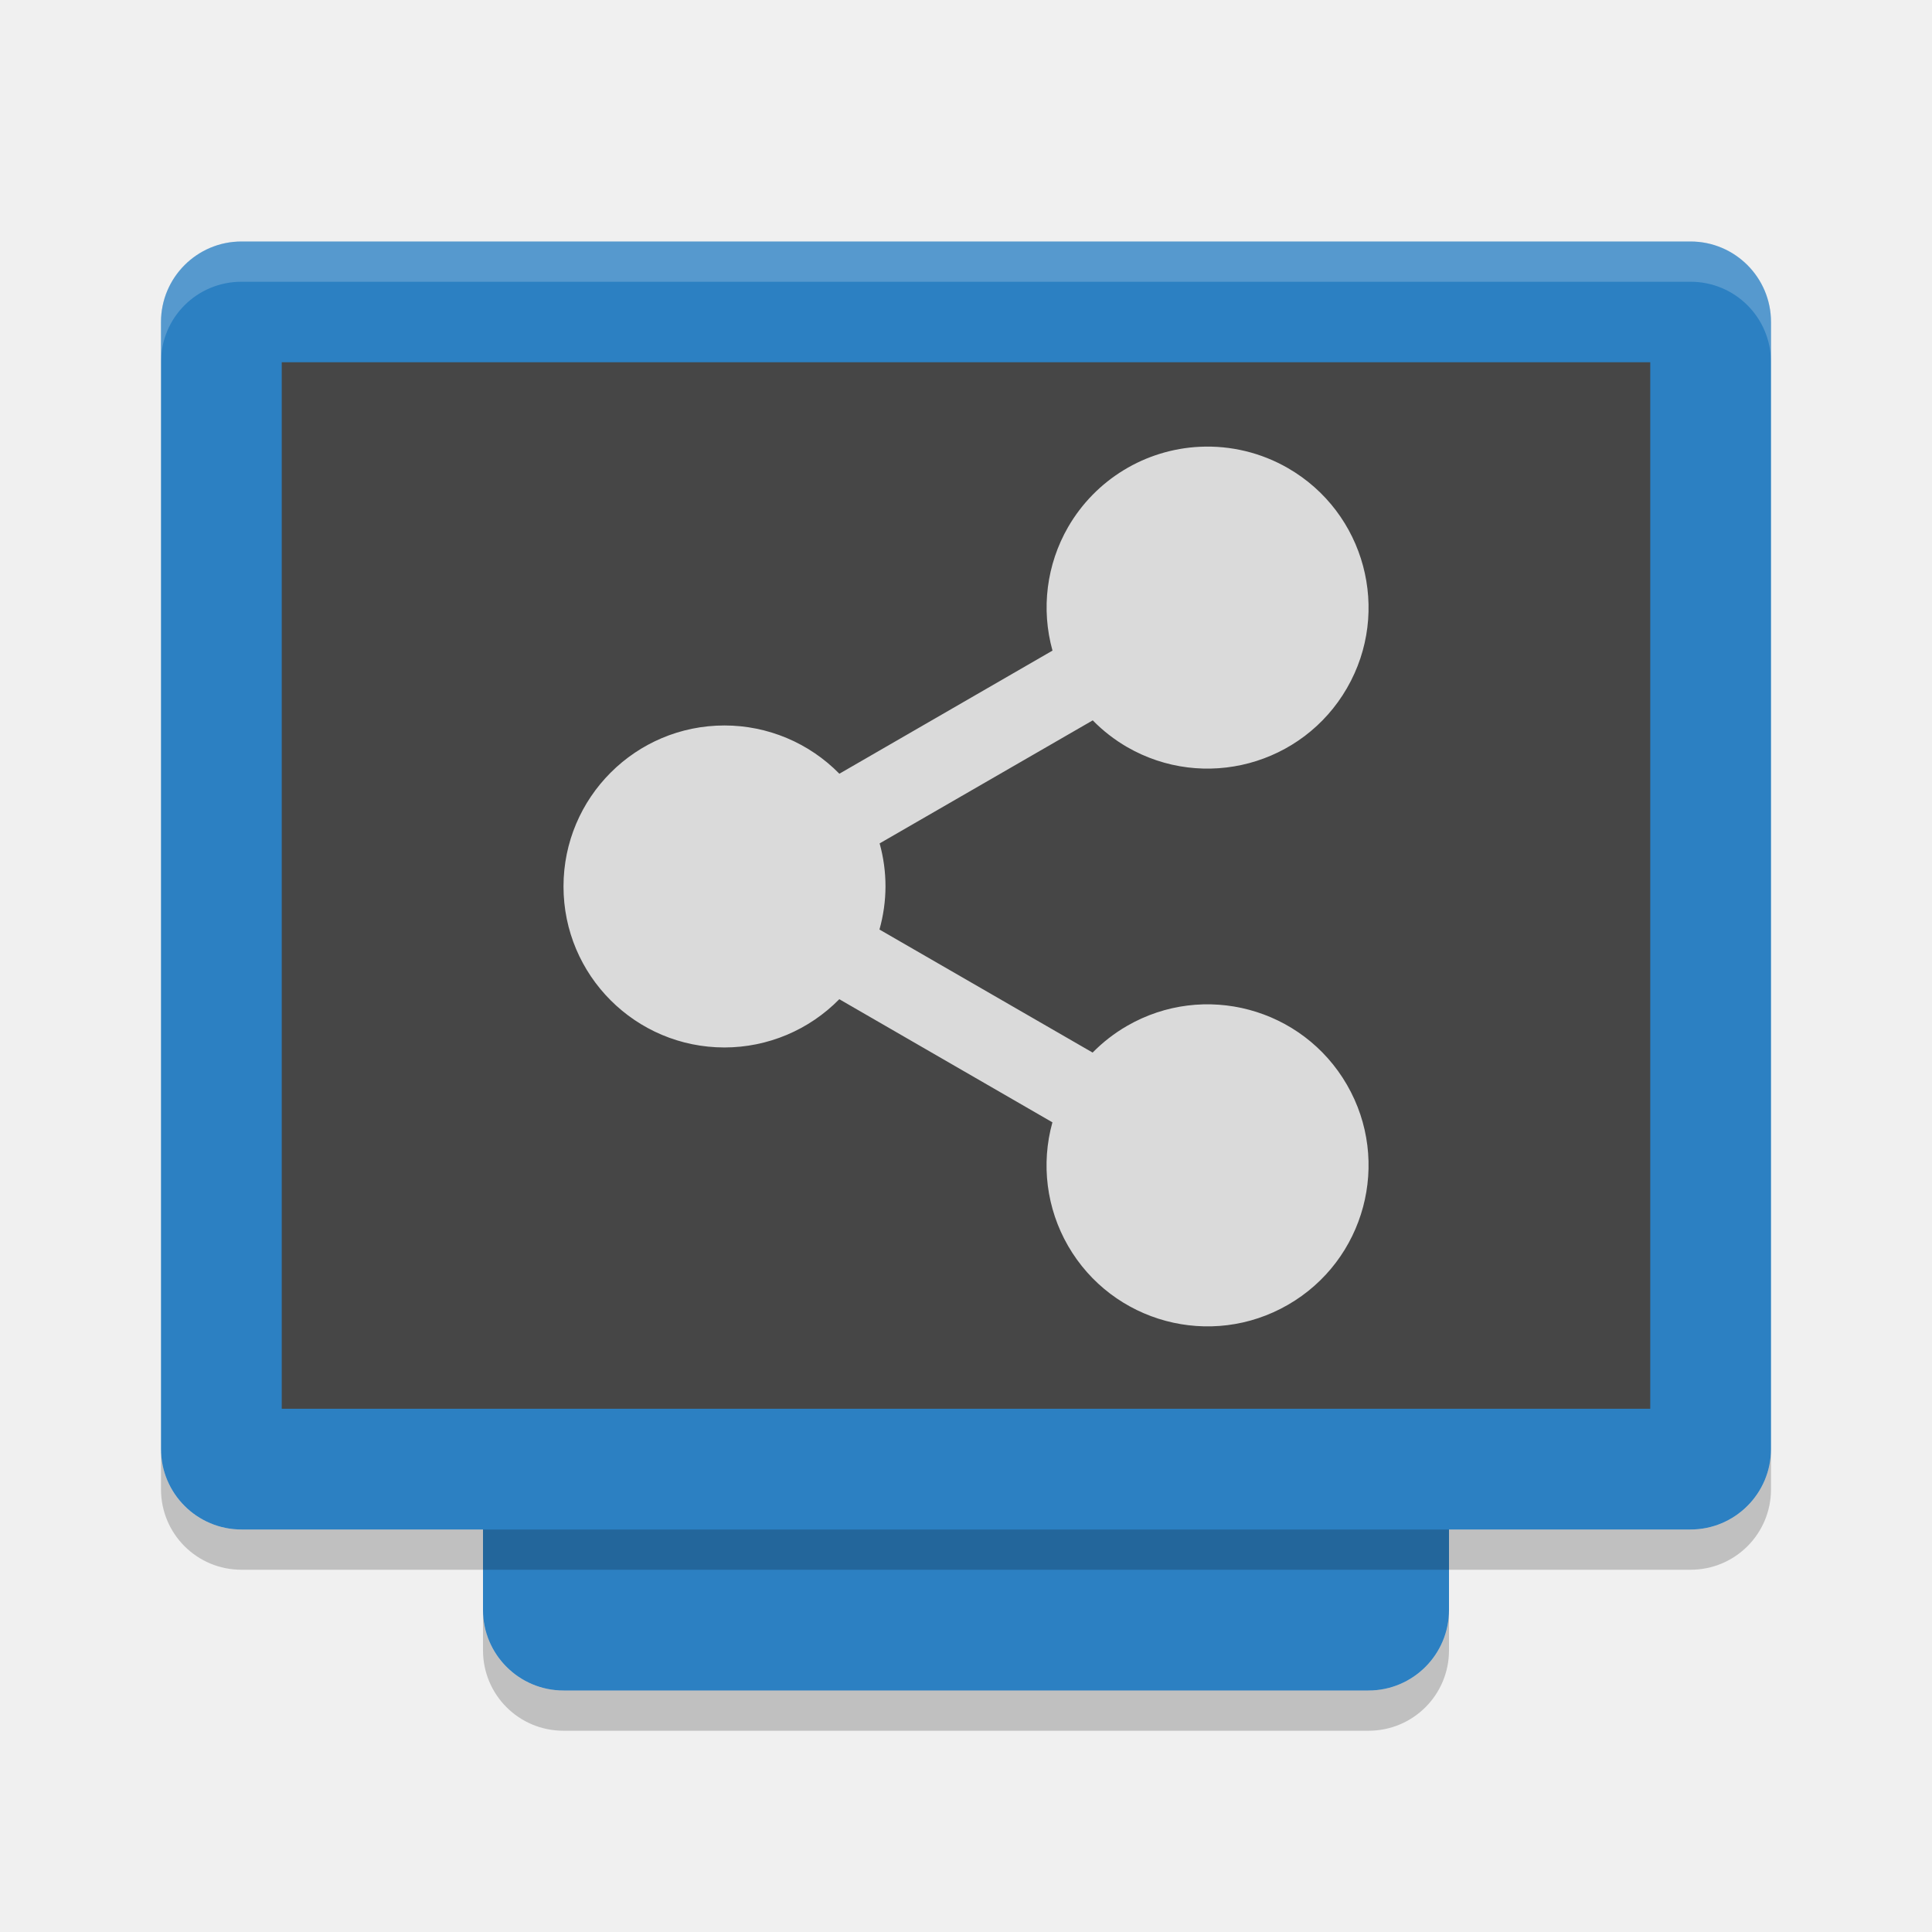
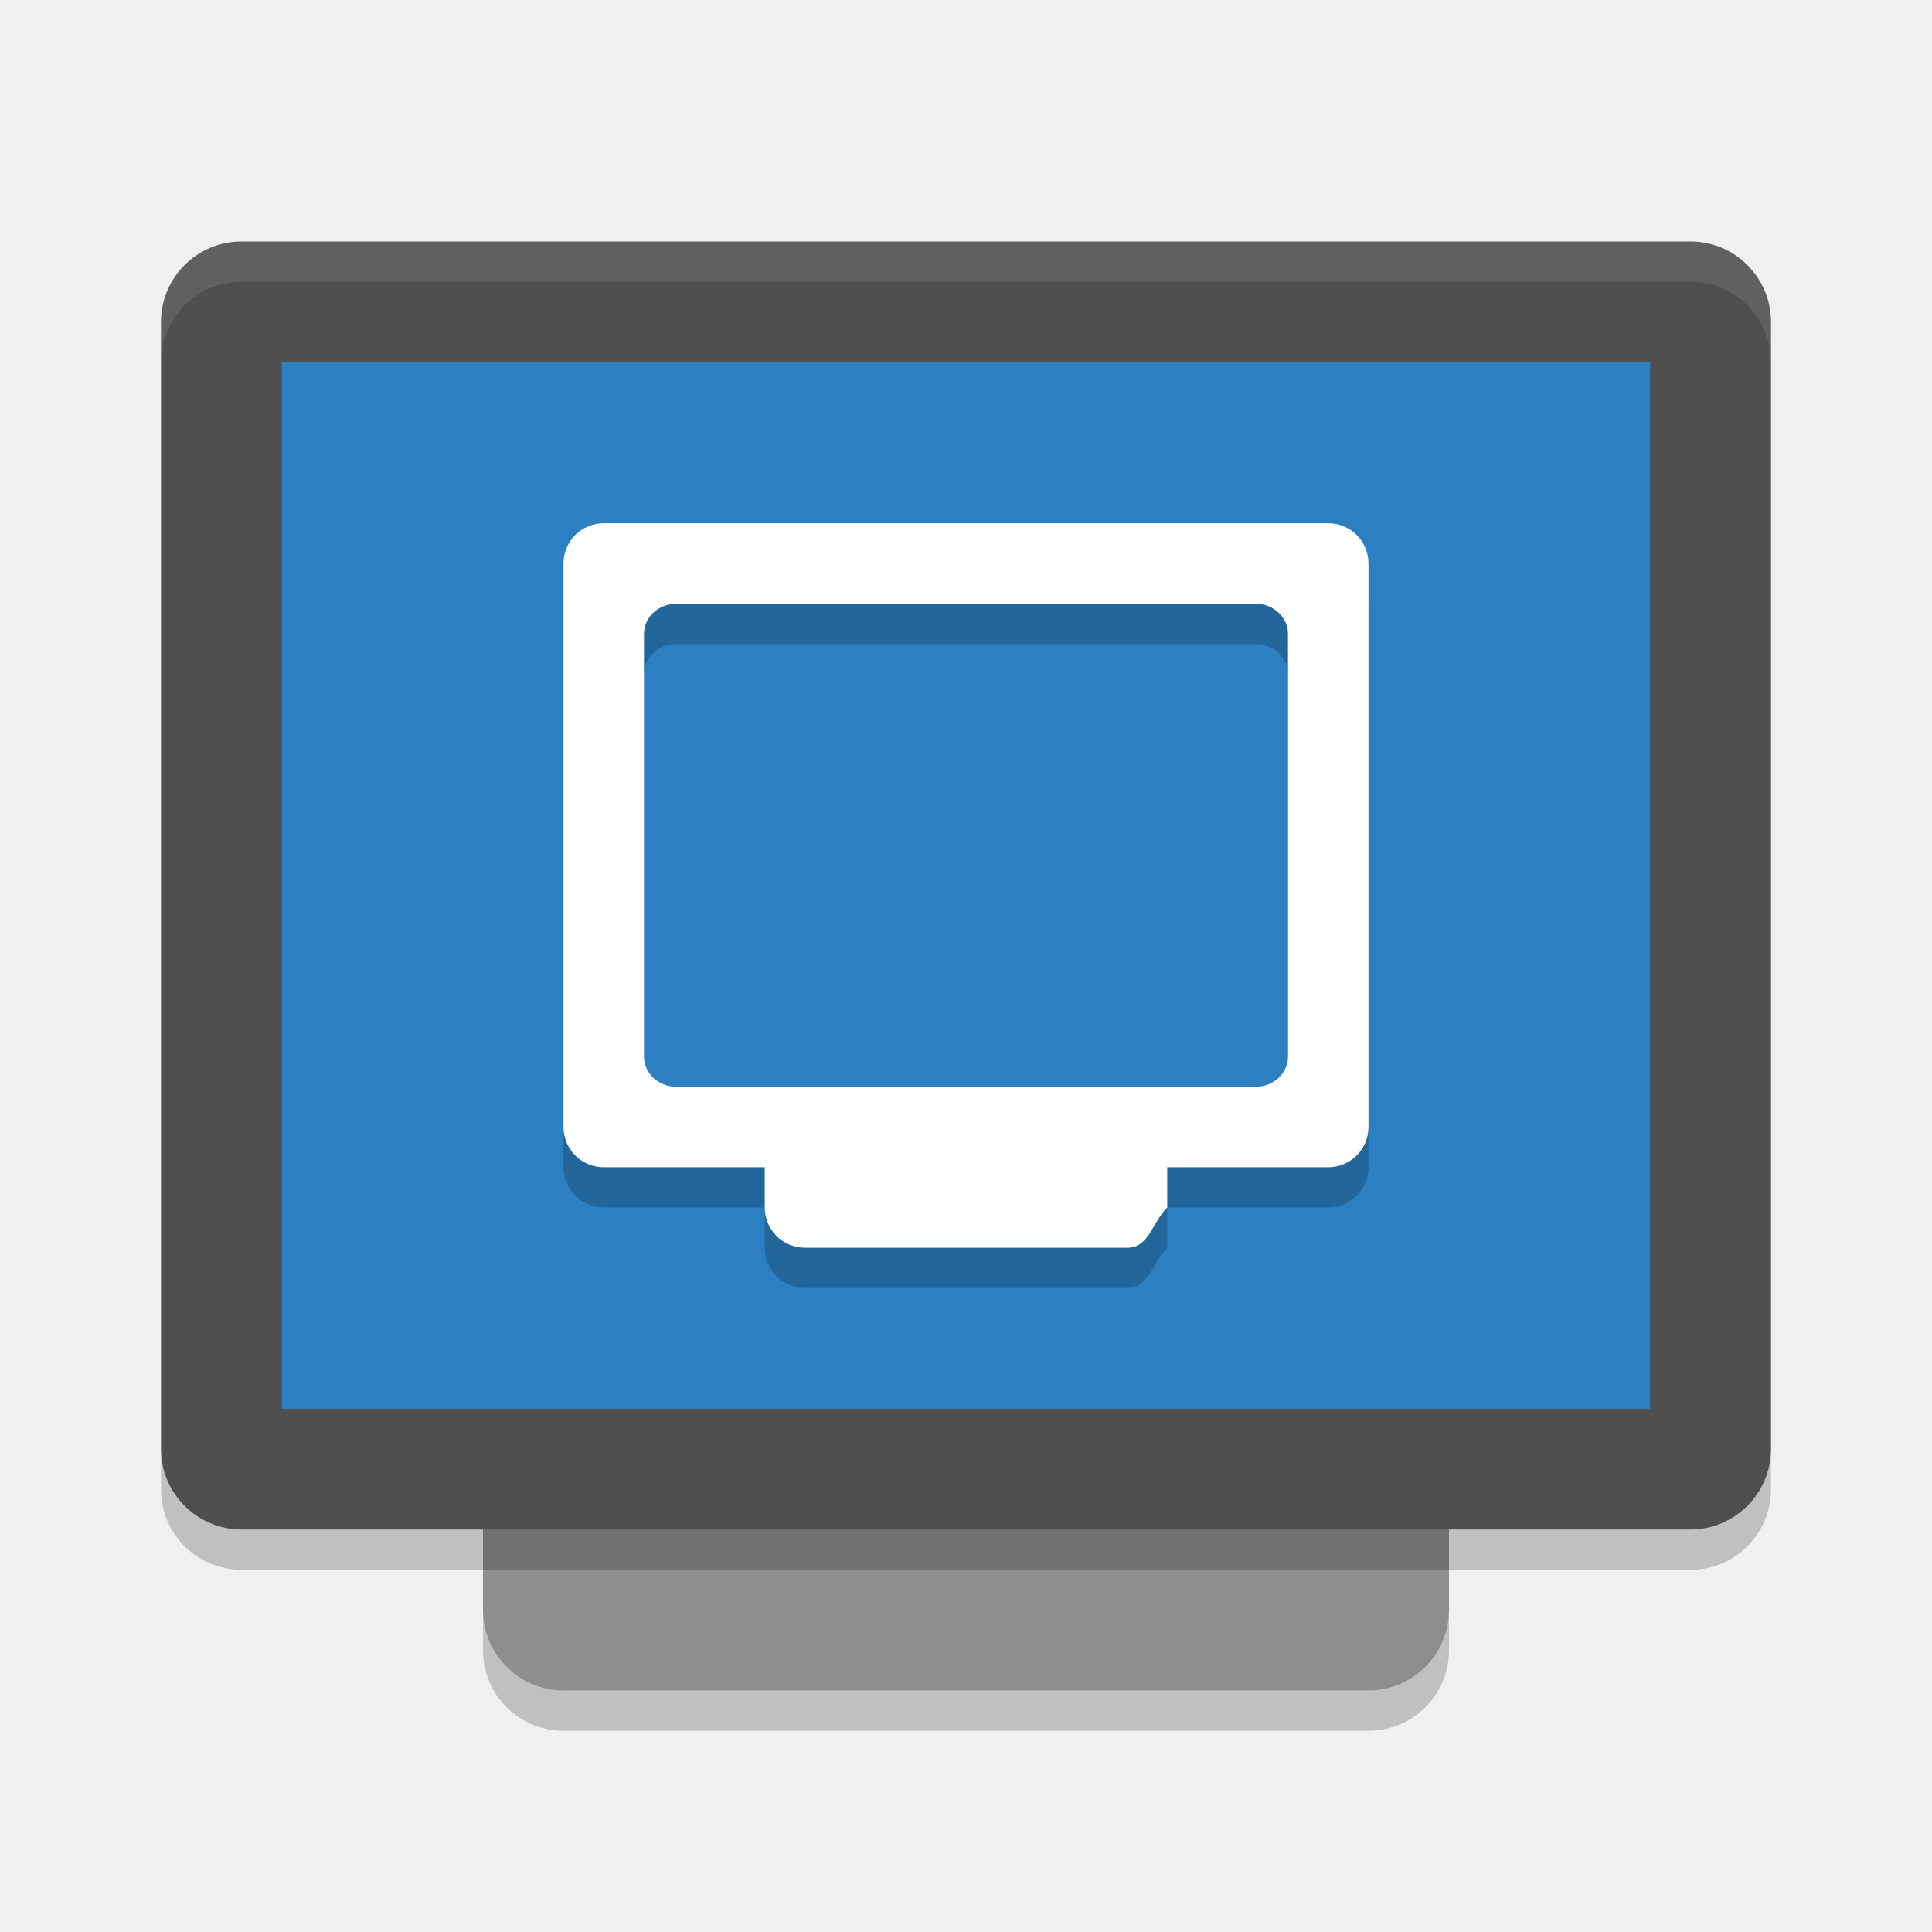
- <svg xmlns="http://www.w3.org/2000/svg" width="48" height="48" version="1.1" viewBox="0 0 48 48">
-   <rect fill="#2c80c2" width="32" height="24" x="-42" y="-36" rx="2" ry="2" transform="matrix(0,-1,-1,0,0,0)" />
-   <rect fill="#2c80c2" width="32" height="40" x="-38" y="-44" rx="2" ry="2" transform="matrix(0,-1,-1,0,0,0)" />
-   <rect fill="#464646" width="26" height="34" x="-35" y="-41" rx="0" ry="0" transform="matrix(0,-1,-1,0,0,0)" />
-   <path fill="#fff" opacity=".8" d="m29.811 11.1a4 4 0 0 0 -3.275 1.996 4 4 0 0 0 -0.387 3.068l-5.295 3.059a4 4 0 0 0 -2.854 -1.199 4 4 0 0 0 -4 4 4 4 0 0 0 4 4 4 4 0 0 0 2.852 -1.199l5.295 3.059a4 4 0 0 0 0.388 3.068 4 4 0 0 0 5.465 1.465 4 4 0 0 0 1.465 -5.465 4 4 0 0 0 -5.465 -1.463 4 4 0 0 0 -0.854 0.662l-5.296-3.057a4 4 0 0 0 0.15 -1.07 4 4 0 0 0 -0.146 -1.07l5.295-3.057a4 4 0 0 0 0.851 0.662 4 4 0 0 0 5.465 -1.463 4 4 0 0 0 -1.465 -5.465 4 4 0 0 0 -2.189 -0.531z" />
-   <path fill="#fff" opacity=".2" d="m6 6c-1.108 0-2 0.892-2 2v1c0-1.108 0.892-2 2-2h36c1.108 0 2 0.892 2 2v-1c0-1.108-0.892-2-2-2h-36z" />
+ <svg xmlns="http://www.w3.org/2000/svg" width="48" height="48" version="1">
+   <rect fill="#8e8e8e" width="32" height="24" x="-42" y="-36" rx="2" ry="2" transform="matrix(0,-1,-1,0,0,0)" />
+   <rect style="fill:#4f4f4f" width="32" height="40" x="-38" y="-44" rx="2" ry="2" transform="matrix(0,-1,-1,0,0,0)" />
+   <rect style="fill:#2c80c2" width="26" height="34" x="-35" y="-41" rx="0" ry="0" transform="matrix(0,-1,-1,0,0,0)" />
+   <path fill="#fff" style="opacity:0.1" d="m6 6c-1.108 0-2 0.892-2 2v1c0-1.108 0.892-2 2-2h36c1.108 0 2 0.892 2 2v-1c0-1.108-0.892-2-2-2h-36z" />
  <path opacity=".2" d="m12 40v1c0 1.108 0.892 2 2 2h20c1.108 0 2-0.892 2-2v-1c0 1.108-0.892 2-2 2h-20c-1.108 0-2-0.892-2-2z" />
  <path opacity=".2" d="m4 36v1c0 1.108 0.892 2 2 2h36c1.108 0 2-0.892 2-2v-1c0 1.108-0.892 2-2 2h-36c-1.108 0-2-0.892-2-2z" />
+   <path style="opacity:0.2" d="m 15,14 c -0.554,0 -1,0.446 -1,1 l 0,14 c 0,0.554 0.446,1 1,1 l 4,0 0,1 c 0,0.554 0.446,1 1,1 l 8,0 c 0.554,0 0.608,-0.608 1,-1 l 0,-1 4,0 c 0.554,0 1,-0.446 1,-1 l 0,-14 c 0,-0.554 -0.446,-1 -1,-1 z m 1.801,2 14.398,0 C 31.642,16 32,16.334 32,16.75 l 0,10.5 C 32,27.666 31.642,28 31.199,28 L 16.801,28 C 16.358,28 16,27.666 16,27.25 l 0,-10.5 C 16,16.334 16.358,16 16.801,16 Z" />
+   <path style="fill:#ffffff" d="m 15,13 c -0.554,0 -1,0.446 -1,1 l 0,14 c 0,0.554 0.446,1 1,1 l 4,0 0,1 c 0,0.554 0.446,1 1,1 l 8,0 c 0.554,0 0.608,-0.608 1,-1 l 0,-1 4,0 c 0.554,0 1,-0.446 1,-1 l 0,-14 c 0,-0.554 -0.446,-1 -1,-1 z m 1.801,2 14.398,0 C 31.642,15 32,15.335 32,15.75 l 0,10.5 C 32,26.666 31.642,27 31.199,27 L 16.801,27 C 16.358,27 16,26.666 16,26.25 l 0,-10.5 C 16,15.335 16.358,15 16.801,15 Z" />
</svg>
